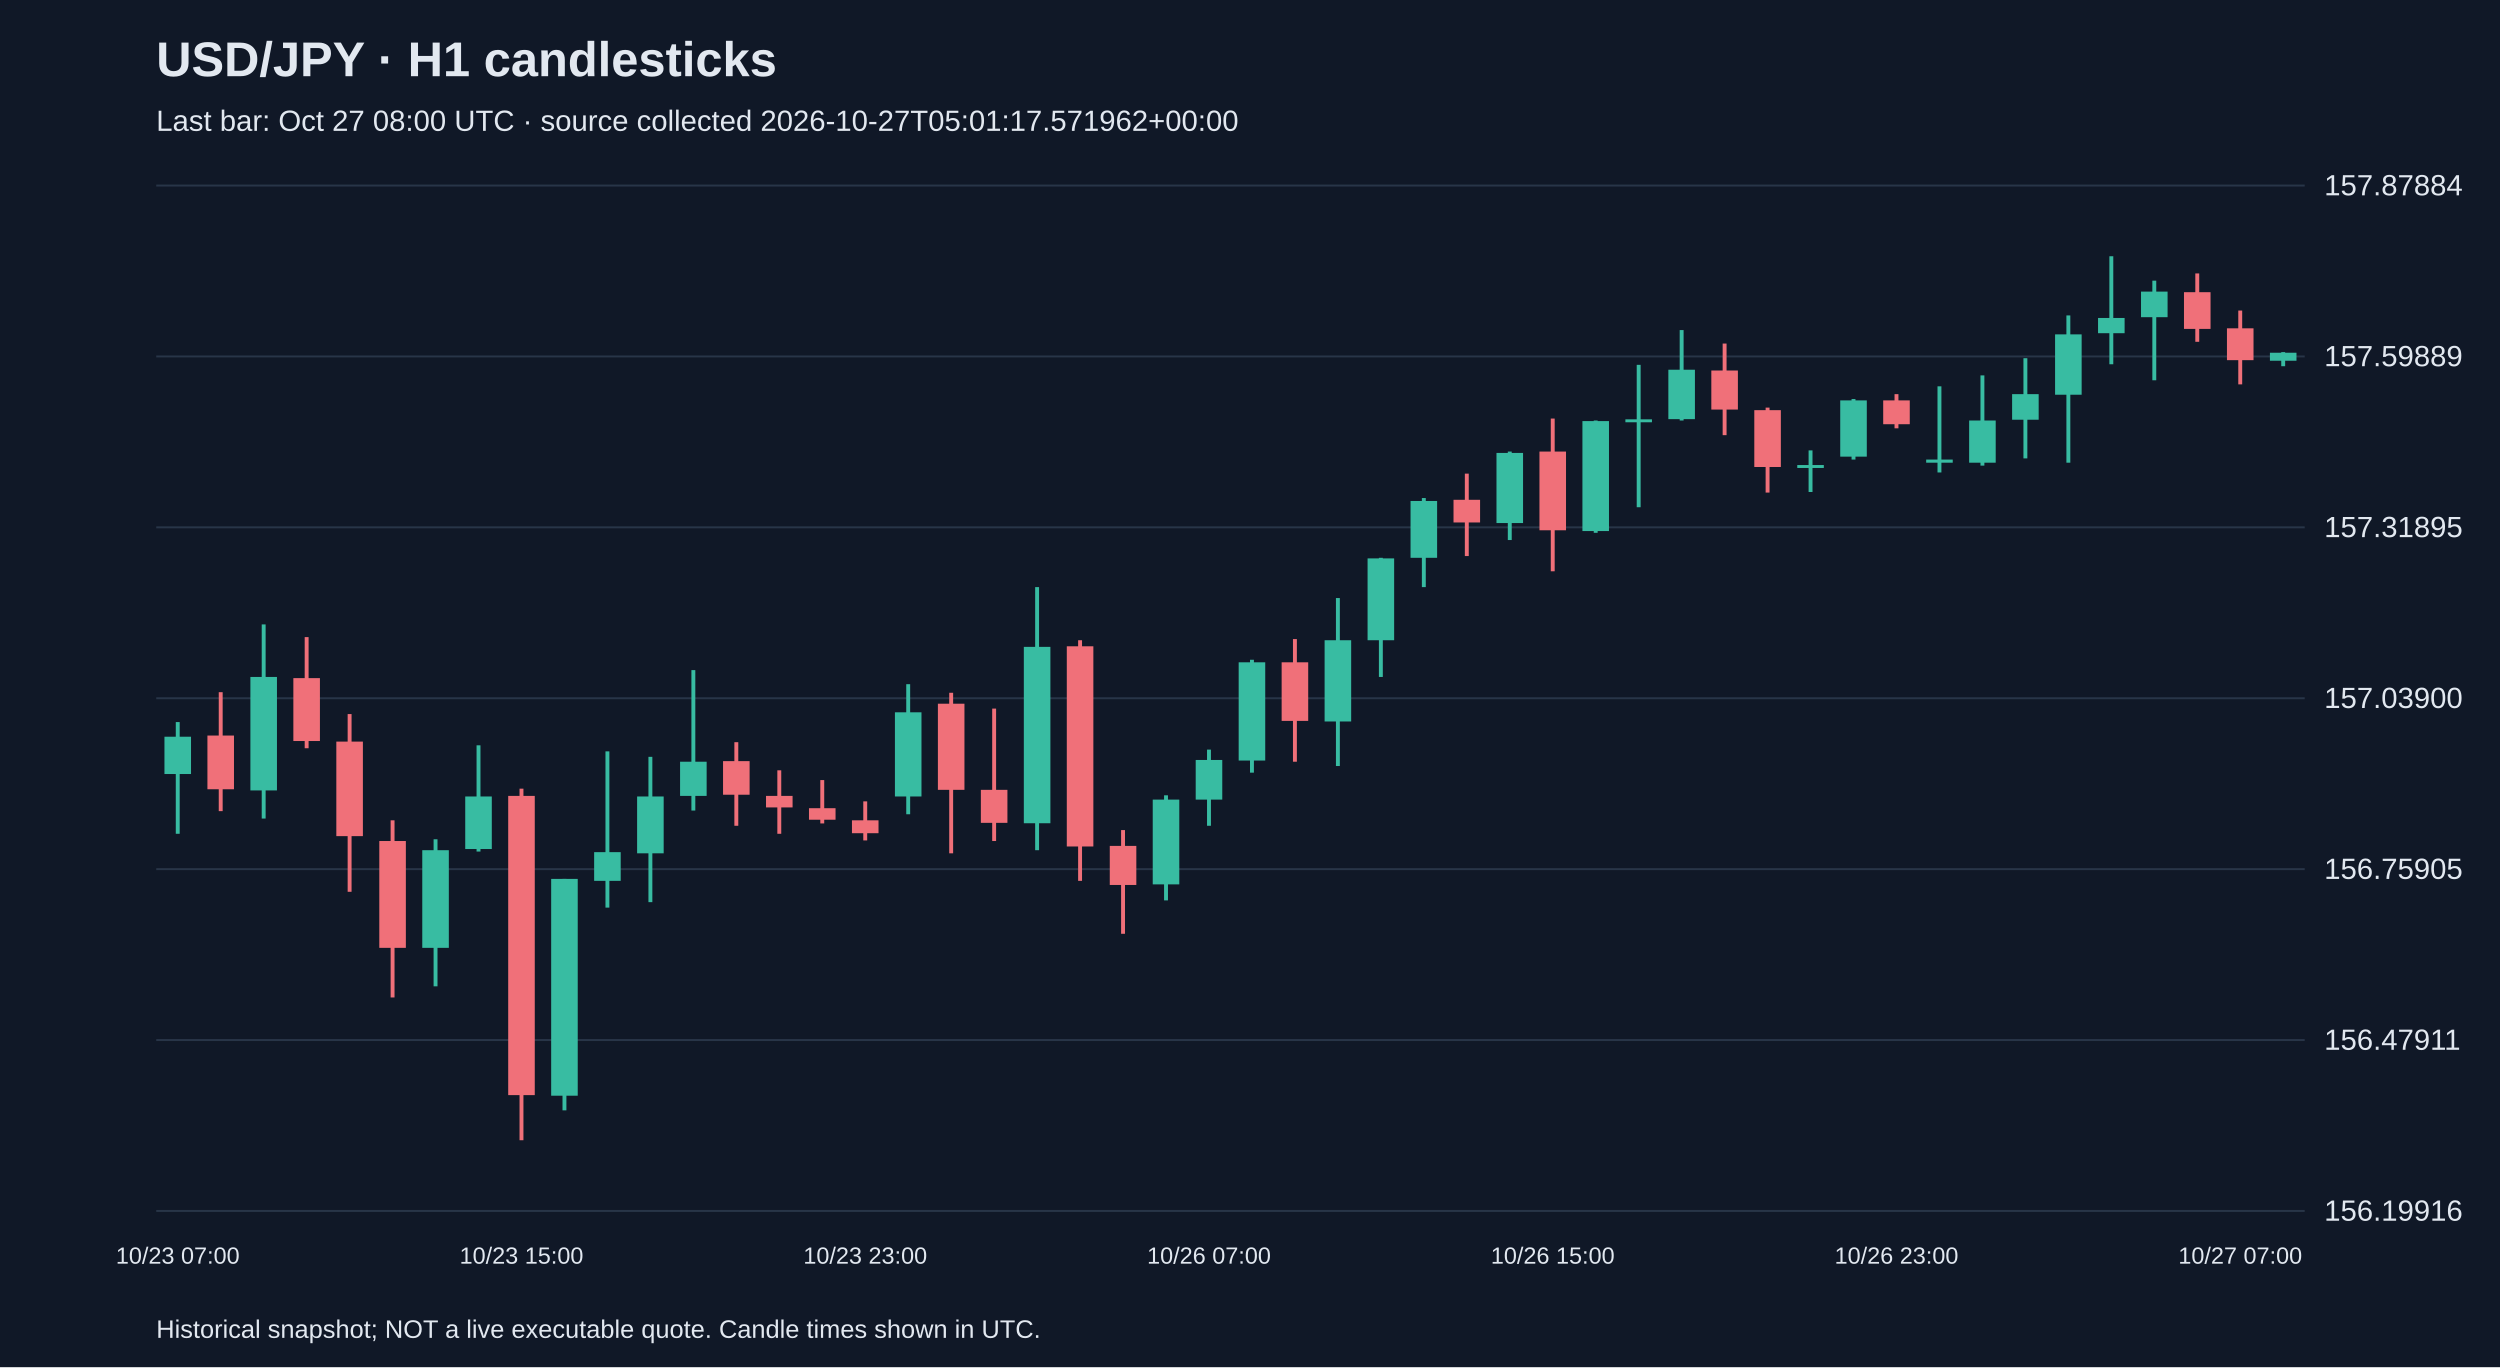
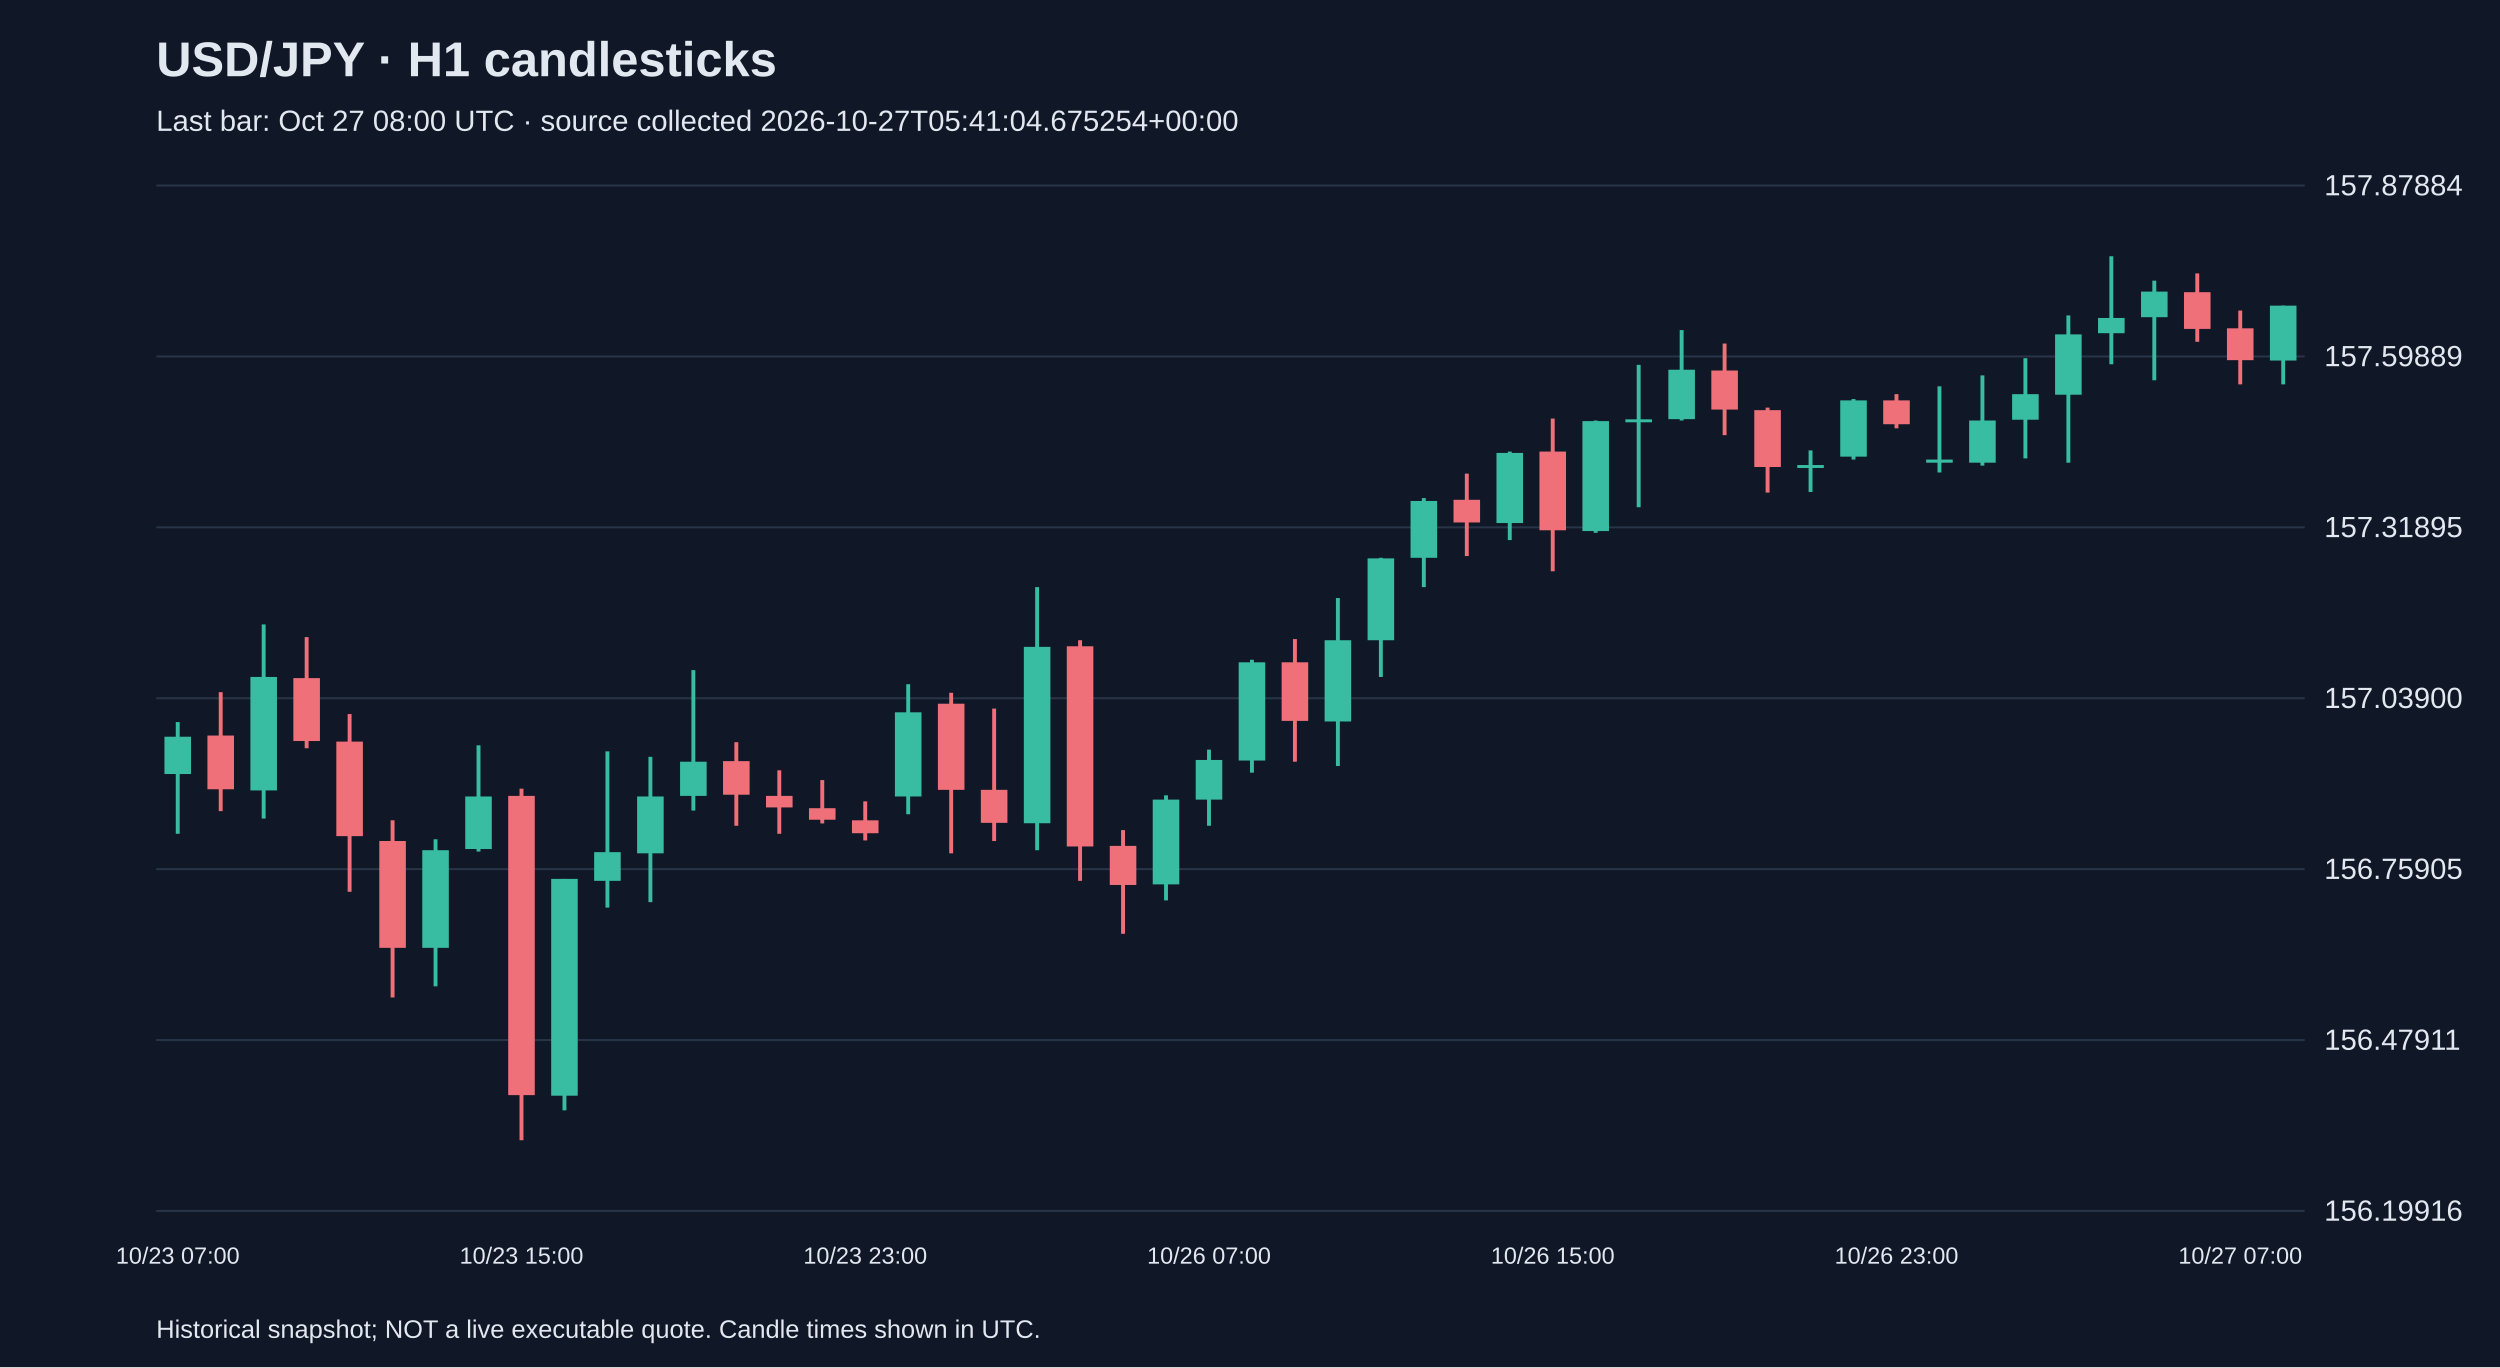
<svg xmlns="http://www.w3.org/2000/svg" viewBox="0 0 1280 700">
  <rect width="100%" height="100%" fill="#101827" />
  <style>text{font-family:Arial,sans-serif;fill:#e2e8f0}</style>
  <text x="80" y="39" font-size="25" font-weight="bold">USD/JPY · H1 candlesticks</text>
-   <text x="80" y="67" font-size="15" fill="#a6b1c5">Last bar: Oct 27 08:00 UTC · source collected 2026-10-27T05:01:17.571962+00:00</text>
+   <text x="80" y="67" font-size="15" fill="#a6b1c5">Last bar: Oct 27 08:00 UTC · source collected 2026-10-27T05:41:04.675254+00:00</text>
  <line x1="80" y1="620.0" x2="1180" y2="620.0" stroke="#283548" />
  <text x="1190" y="625.0" font-size="15">156.19916</text>
  <line x1="80" y1="532.5" x2="1180" y2="532.5" stroke="#283548" />
  <text x="1190" y="537.5" font-size="15">156.47911</text>
  <line x1="80" y1="445.0" x2="1180" y2="445.0" stroke="#283548" />
  <text x="1190" y="450.0" font-size="15">156.75905</text>
  <line x1="80" y1="357.5" x2="1180" y2="357.5" stroke="#283548" />
  <text x="1190" y="362.5" font-size="15">157.03900</text>
  <line x1="80" y1="270.0" x2="1180" y2="270.0" stroke="#283548" />
  <text x="1190" y="275.0" font-size="15">157.31895</text>
  <line x1="80" y1="182.5" x2="1180" y2="182.5" stroke="#283548" />
  <text x="1190" y="187.5" font-size="15">157.59889</text>
  <line x1="80" y1="95.0" x2="1180" y2="95.0" stroke="#283548" />
  <text x="1190" y="100.0" font-size="15">157.87884</text>
  <line x1="91.0" y1="369.7" x2="91.0" y2="426.9" stroke="#38bca2" stroke-width="2" />
  <rect x="84.2" y="377.2" width="13.6" height="19.1" fill="#38bca2" />
  <text x="91.0" y="647" text-anchor="middle" font-size="12">10/23 07:00</text>
  <line x1="113.0" y1="354.4" x2="113.0" y2="415.3" stroke="#f07079" stroke-width="2" />
  <rect x="106.2" y="376.6" width="13.6" height="27.5" fill="#f07079" />
  <line x1="135.0" y1="319.7" x2="135.0" y2="419.1" stroke="#38bca2" stroke-width="2" />
  <rect x="128.2" y="346.6" width="13.6" height="58.1" fill="#38bca2" />
  <line x1="157.0" y1="326.2" x2="157.0" y2="383.1" stroke="#f07079" stroke-width="2" />
  <rect x="150.2" y="347.2" width="13.6" height="32.2" fill="#f07079" />
  <line x1="179.0" y1="365.6" x2="179.0" y2="456.6" stroke="#f07079" stroke-width="2" />
  <rect x="172.2" y="379.7" width="13.6" height="48.4" fill="#f07079" />
  <line x1="201.0" y1="420.0" x2="201.0" y2="510.7" stroke="#f07079" stroke-width="2" />
  <rect x="194.2" y="430.6" width="13.6" height="54.7" fill="#f07079" />
  <line x1="223.0" y1="429.7" x2="223.0" y2="505.0" stroke="#38bca2" stroke-width="2" />
  <rect x="216.2" y="435.3" width="13.6" height="50.0" fill="#38bca2" />
  <line x1="245.0" y1="381.6" x2="245.0" y2="436.0" stroke="#38bca2" stroke-width="2" />
  <rect x="238.2" y="407.8" width="13.6" height="26.9" fill="#38bca2" />
  <line x1="267.0" y1="403.8" x2="267.0" y2="583.8" stroke="#f07079" stroke-width="2" />
  <rect x="260.2" y="407.5" width="13.6" height="153.2" fill="#f07079" />
  <text x="267.0" y="647" text-anchor="middle" font-size="12">10/23 15:00</text>
  <line x1="289.0" y1="450.0" x2="289.0" y2="568.5" stroke="#38bca2" stroke-width="2" />
  <rect x="282.2" y="450.0" width="13.6" height="111.0" fill="#38bca2" />
  <line x1="311.0" y1="384.7" x2="311.0" y2="464.7" stroke="#38bca2" stroke-width="2" />
  <rect x="304.2" y="436.3" width="13.6" height="14.7" fill="#38bca2" />
  <line x1="333.0" y1="387.5" x2="333.0" y2="461.9" stroke="#38bca2" stroke-width="2" />
  <rect x="326.2" y="407.8" width="13.6" height="29.1" fill="#38bca2" />
  <line x1="355.0" y1="343.1" x2="355.0" y2="415.0" stroke="#38bca2" stroke-width="2" />
  <rect x="348.2" y="390.0" width="13.6" height="17.5" fill="#38bca2" />
  <line x1="377.0" y1="380.0" x2="377.0" y2="422.8" stroke="#f07079" stroke-width="2" />
  <rect x="370.2" y="389.7" width="13.6" height="17.2" fill="#f07079" />
  <line x1="399.0" y1="394.4" x2="399.0" y2="426.9" stroke="#f07079" stroke-width="2" />
  <rect x="392.2" y="407.5" width="13.6" height="5.9" fill="#f07079" />
  <line x1="421.0" y1="399.4" x2="421.0" y2="421.6" stroke="#f07079" stroke-width="2" />
  <rect x="414.2" y="413.8" width="13.6" height="5.9" fill="#f07079" />
  <line x1="443.0" y1="410.3" x2="443.0" y2="430.3" stroke="#f07079" stroke-width="2" />
  <rect x="436.2" y="420.0" width="13.6" height="6.6" fill="#f07079" />
  <text x="443.0" y="647" text-anchor="middle" font-size="12">10/23 23:00</text>
  <line x1="465.0" y1="350.3" x2="465.0" y2="416.9" stroke="#38bca2" stroke-width="2" />
  <rect x="458.2" y="364.7" width="13.6" height="43.1" fill="#38bca2" />
  <line x1="487.0" y1="354.7" x2="487.0" y2="436.9" stroke="#f07079" stroke-width="2" />
  <rect x="480.2" y="360.3" width="13.6" height="44.1" fill="#f07079" />
  <line x1="509.0" y1="362.8" x2="509.0" y2="430.6" stroke="#f07079" stroke-width="2" />
  <rect x="502.2" y="404.4" width="13.6" height="16.9" fill="#f07079" />
  <line x1="531.0" y1="300.6" x2="531.0" y2="435.3" stroke="#38bca2" stroke-width="2" />
  <rect x="524.2" y="331.2" width="13.6" height="90.3" fill="#38bca2" />
  <line x1="553.0" y1="327.8" x2="553.0" y2="451.0" stroke="#f07079" stroke-width="2" />
  <rect x="546.2" y="330.9" width="13.6" height="102.5" fill="#f07079" />
  <line x1="575.0" y1="425.0" x2="575.0" y2="478.1" stroke="#f07079" stroke-width="2" />
  <rect x="568.2" y="433.1" width="13.6" height="20.0" fill="#f07079" />
  <line x1="597.0" y1="407.2" x2="597.0" y2="461.0" stroke="#38bca2" stroke-width="2" />
  <rect x="590.2" y="409.4" width="13.6" height="43.4" fill="#38bca2" />
  <line x1="619.0" y1="383.8" x2="619.0" y2="422.8" stroke="#38bca2" stroke-width="2" />
  <rect x="612.2" y="389.1" width="13.6" height="20.3" fill="#38bca2" />
  <text x="619.0" y="647" text-anchor="middle" font-size="12">10/26 07:00</text>
  <line x1="641.0" y1="337.8" x2="641.0" y2="395.6" stroke="#38bca2" stroke-width="2" />
  <rect x="634.2" y="339.1" width="13.6" height="50.3" fill="#38bca2" />
  <line x1="663.0" y1="327.2" x2="663.0" y2="390.0" stroke="#f07079" stroke-width="2" />
  <rect x="656.2" y="339.1" width="13.6" height="30.0" fill="#f07079" />
  <line x1="685.0" y1="306.2" x2="685.0" y2="392.2" stroke="#38bca2" stroke-width="2" />
  <rect x="678.2" y="327.8" width="13.6" height="41.6" fill="#38bca2" />
  <line x1="707.0" y1="285.6" x2="707.0" y2="346.6" stroke="#38bca2" stroke-width="2" />
  <rect x="700.2" y="285.9" width="13.6" height="41.9" fill="#38bca2" />
  <line x1="729.0" y1="255.0" x2="729.0" y2="300.6" stroke="#38bca2" stroke-width="2" />
  <rect x="722.2" y="256.5" width="13.6" height="29.1" fill="#38bca2" />
  <line x1="751.0" y1="242.5" x2="751.0" y2="284.7" stroke="#f07079" stroke-width="2" />
  <rect x="744.2" y="255.9" width="13.6" height="11.6" fill="#f07079" />
  <line x1="773.0" y1="231.2" x2="773.0" y2="276.5" stroke="#38bca2" stroke-width="2" />
  <rect x="766.2" y="231.9" width="13.6" height="35.9" fill="#38bca2" />
  <line x1="795.0" y1="214.3" x2="795.0" y2="292.5" stroke="#f07079" stroke-width="2" />
  <rect x="788.2" y="231.2" width="13.6" height="40.3" fill="#f07079" />
  <text x="795.0" y="647" text-anchor="middle" font-size="12">10/26 15:00</text>
  <line x1="817.0" y1="215.3" x2="817.0" y2="272.8" stroke="#38bca2" stroke-width="2" />
  <rect x="810.2" y="215.6" width="13.6" height="56.3" fill="#38bca2" />
  <line x1="839.0" y1="186.8" x2="839.0" y2="259.7" stroke="#38bca2" stroke-width="2" />
  <rect x="832.2" y="214.7" width="13.6" height="1.5" fill="#38bca2" />
  <line x1="861.0" y1="169.0" x2="861.0" y2="215.3" stroke="#38bca2" stroke-width="2" />
  <rect x="854.2" y="189.3" width="13.6" height="25.3" fill="#38bca2" />
  <line x1="883.0" y1="175.9" x2="883.0" y2="222.8" stroke="#f07079" stroke-width="2" />
  <rect x="876.2" y="189.7" width="13.6" height="20.0" fill="#f07079" />
  <line x1="905.0" y1="208.7" x2="905.0" y2="252.2" stroke="#f07079" stroke-width="2" />
  <rect x="898.2" y="210.0" width="13.6" height="29.1" fill="#f07079" />
  <line x1="927.0" y1="230.6" x2="927.0" y2="251.9" stroke="#38bca2" stroke-width="2" />
  <rect x="920.2" y="238.1" width="13.6" height="1.5" fill="#38bca2" />
  <line x1="949.0" y1="204.3" x2="949.0" y2="235.3" stroke="#38bca2" stroke-width="2" />
  <rect x="942.2" y="205.0" width="13.6" height="28.8" fill="#38bca2" />
  <line x1="971.0" y1="201.8" x2="971.0" y2="219.3" stroke="#f07079" stroke-width="2" />
  <rect x="964.2" y="205.0" width="13.6" height="12.2" fill="#f07079" />
  <text x="971.0" y="647" text-anchor="middle" font-size="12">10/26 23:00</text>
  <line x1="993.0" y1="197.8" x2="993.0" y2="241.9" stroke="#38bca2" stroke-width="2" />
  <rect x="986.2" y="235.3" width="13.6" height="1.6" fill="#38bca2" />
  <line x1="1015.0" y1="192.2" x2="1015.0" y2="238.4" stroke="#38bca2" stroke-width="2" />
  <rect x="1008.2" y="215.3" width="13.6" height="21.6" fill="#38bca2" />
  <line x1="1037.0" y1="183.4" x2="1037.0" y2="234.7" stroke="#38bca2" stroke-width="2" />
  <rect x="1030.2" y="201.8" width="13.6" height="13.1" fill="#38bca2" />
  <line x1="1059.0" y1="161.5" x2="1059.0" y2="236.9" stroke="#38bca2" stroke-width="2" />
  <rect x="1052.2" y="171.2" width="13.6" height="30.9" fill="#38bca2" />
  <line x1="1081.0" y1="131.2" x2="1081.0" y2="186.5" stroke="#38bca2" stroke-width="2" />
  <rect x="1074.2" y="162.8" width="13.6" height="7.8" fill="#38bca2" />
  <line x1="1103.0" y1="143.7" x2="1103.0" y2="194.7" stroke="#38bca2" stroke-width="2" />
  <rect x="1096.2" y="149.3" width="13.6" height="13.1" fill="#38bca2" />
  <line x1="1125.0" y1="140.0" x2="1125.0" y2="175.0" stroke="#f07079" stroke-width="2" />
  <rect x="1118.2" y="149.6" width="13.6" height="18.8" fill="#f07079" />
  <line x1="1147.0" y1="159.0" x2="1147.0" y2="196.8" stroke="#f07079" stroke-width="2" />
  <rect x="1140.2" y="168.1" width="13.6" height="16.3" fill="#f07079" />
  <text x="1147.0" y="647" text-anchor="middle" font-size="12">10/27 07:00</text>
-   <line x1="1169.0" y1="180.3" x2="1169.0" y2="187.5" stroke="#38bca2" stroke-width="2" />
-   <rect x="1162.2" y="180.6" width="13.6" height="4.1" fill="#38bca2" />
+   <line x1="1169.0" y1="156.5" x2="1169.0" y2="196.8" stroke="#38bca2" stroke-width="2" />
+   <rect x="1162.2" y="156.5" width="13.6" height="28.1" fill="#38bca2" />
  <text x="80" y="685" font-size="13">Historical snapshot; NOT a live executable quote. Candle times shown in UTC.</text>
</svg>
